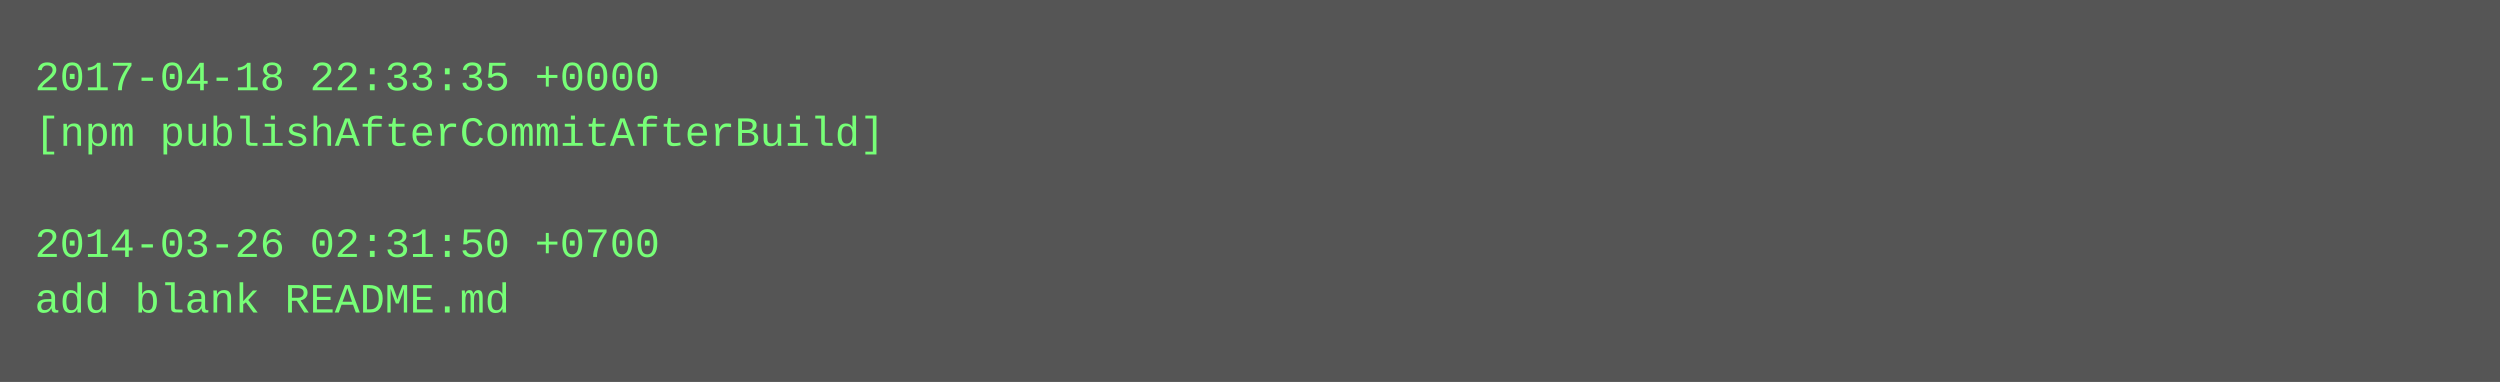
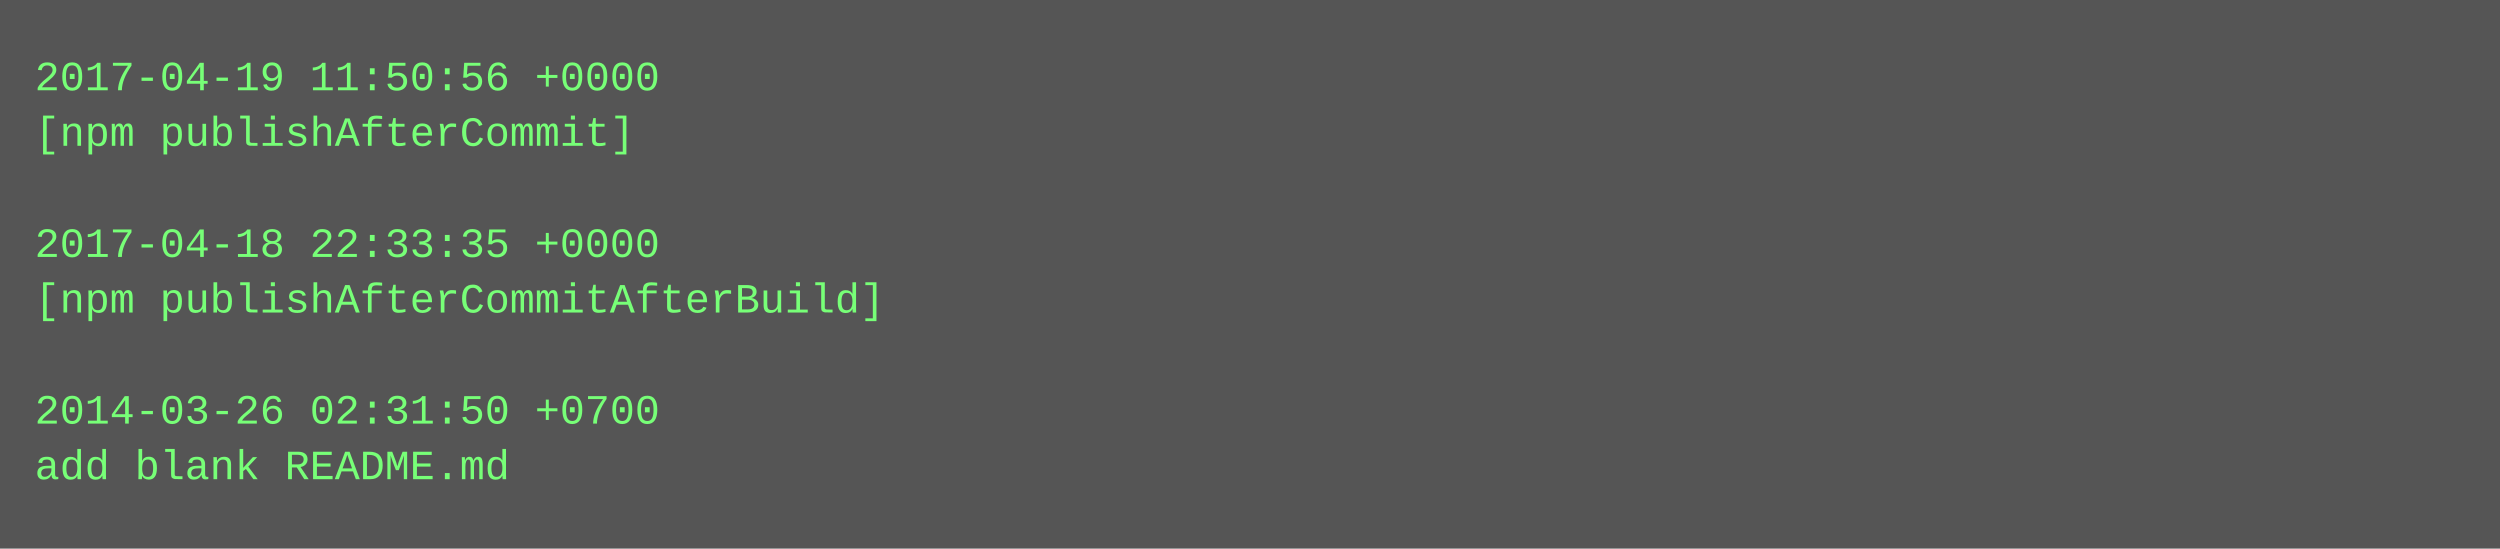
- <svg xmlns="http://www.w3.org/2000/svg" height="110" width="720">
-   <rect height="110" fill="#555" width="720" />
+ <svg xmlns="http://www.w3.org/2000/svg" height="158" width="720">
+   <rect height="158" fill="#555" width="720" />
  <text fill="#7f7" font-family="Courier New" font-size="12" xml:space="preserve">
-     <tspan x="10" y="26">2017-04-18 22:33:35 +0000</tspan>
-     <tspan x="10" y="42">[npm publishAfterCommitAfterBuild]</tspan>
+     <tspan x="10" y="26">2017-04-19 11:50:56 +0000</tspan>
+     <tspan x="10" y="42">[npm publishAfterCommit]</tspan>
    <tspan x="10" y="58" />
-     <tspan x="10" y="74">2014-03-26 02:31:50 +0700</tspan>
-     <tspan x="10" y="90">add blank README.md</tspan>
+     <tspan x="10" y="74">2017-04-18 22:33:35 +0000</tspan>
+     <tspan x="10" y="90">[npm publishAfterCommitAfterBuild]</tspan>
+     <tspan x="10" y="106" />
+     <tspan x="10" y="122">2014-03-26 02:31:50 +0700</tspan>
+     <tspan x="10" y="138">add blank README.md</tspan>
  </text>
</svg>
